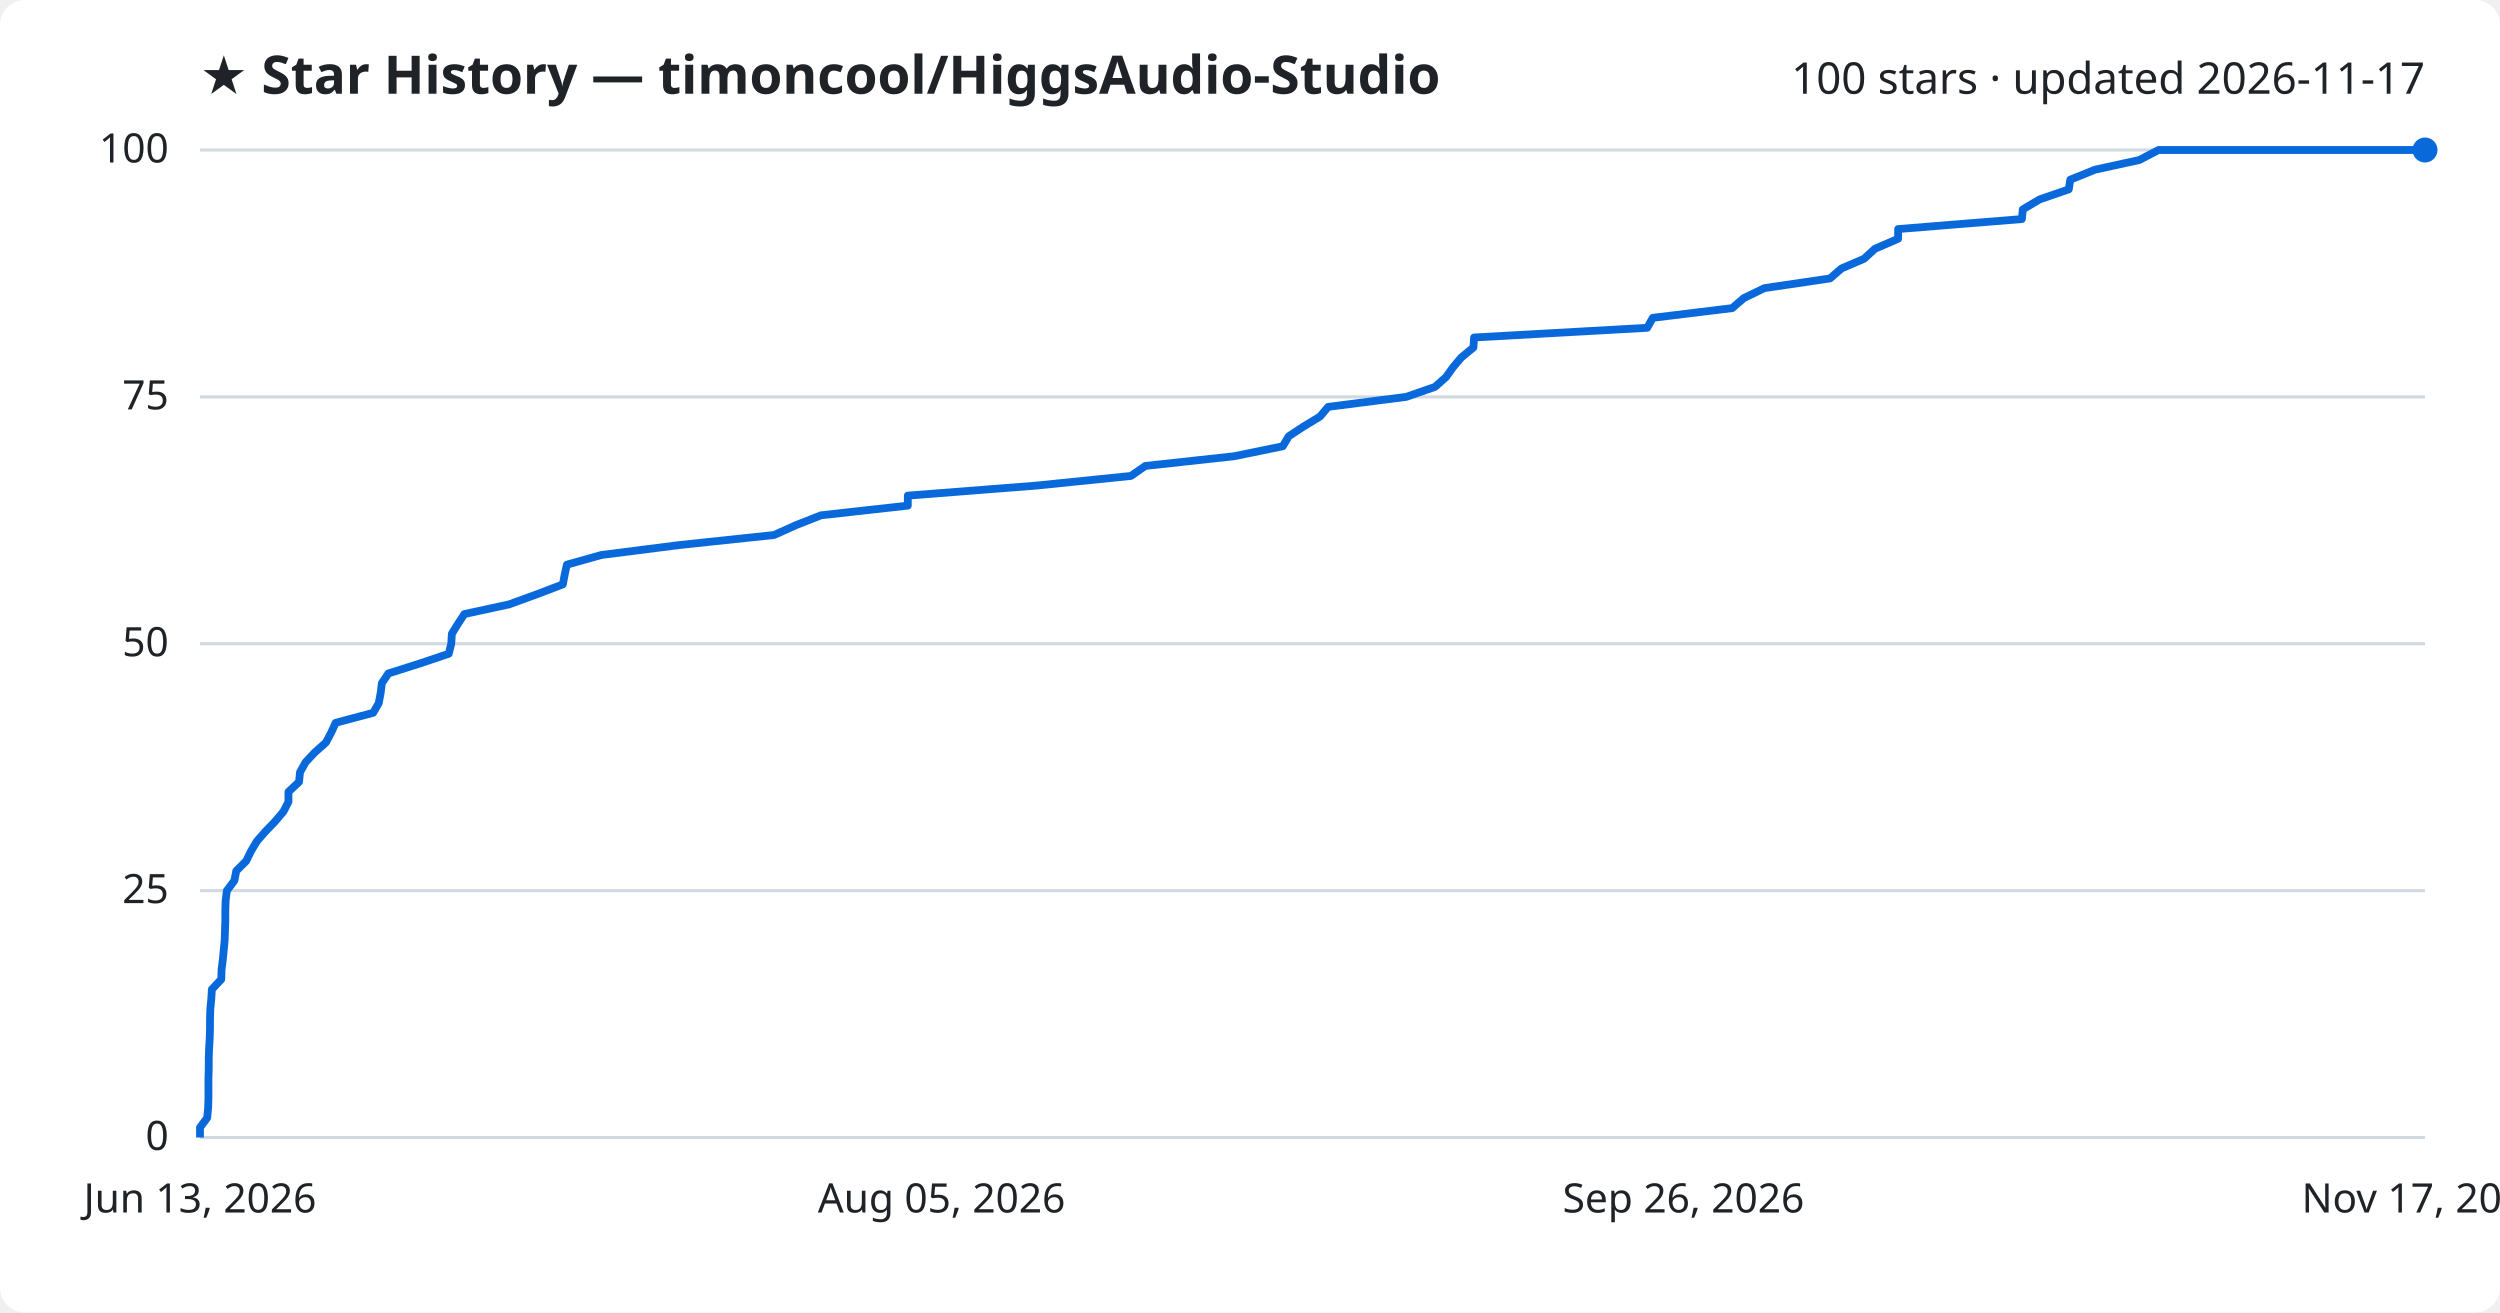
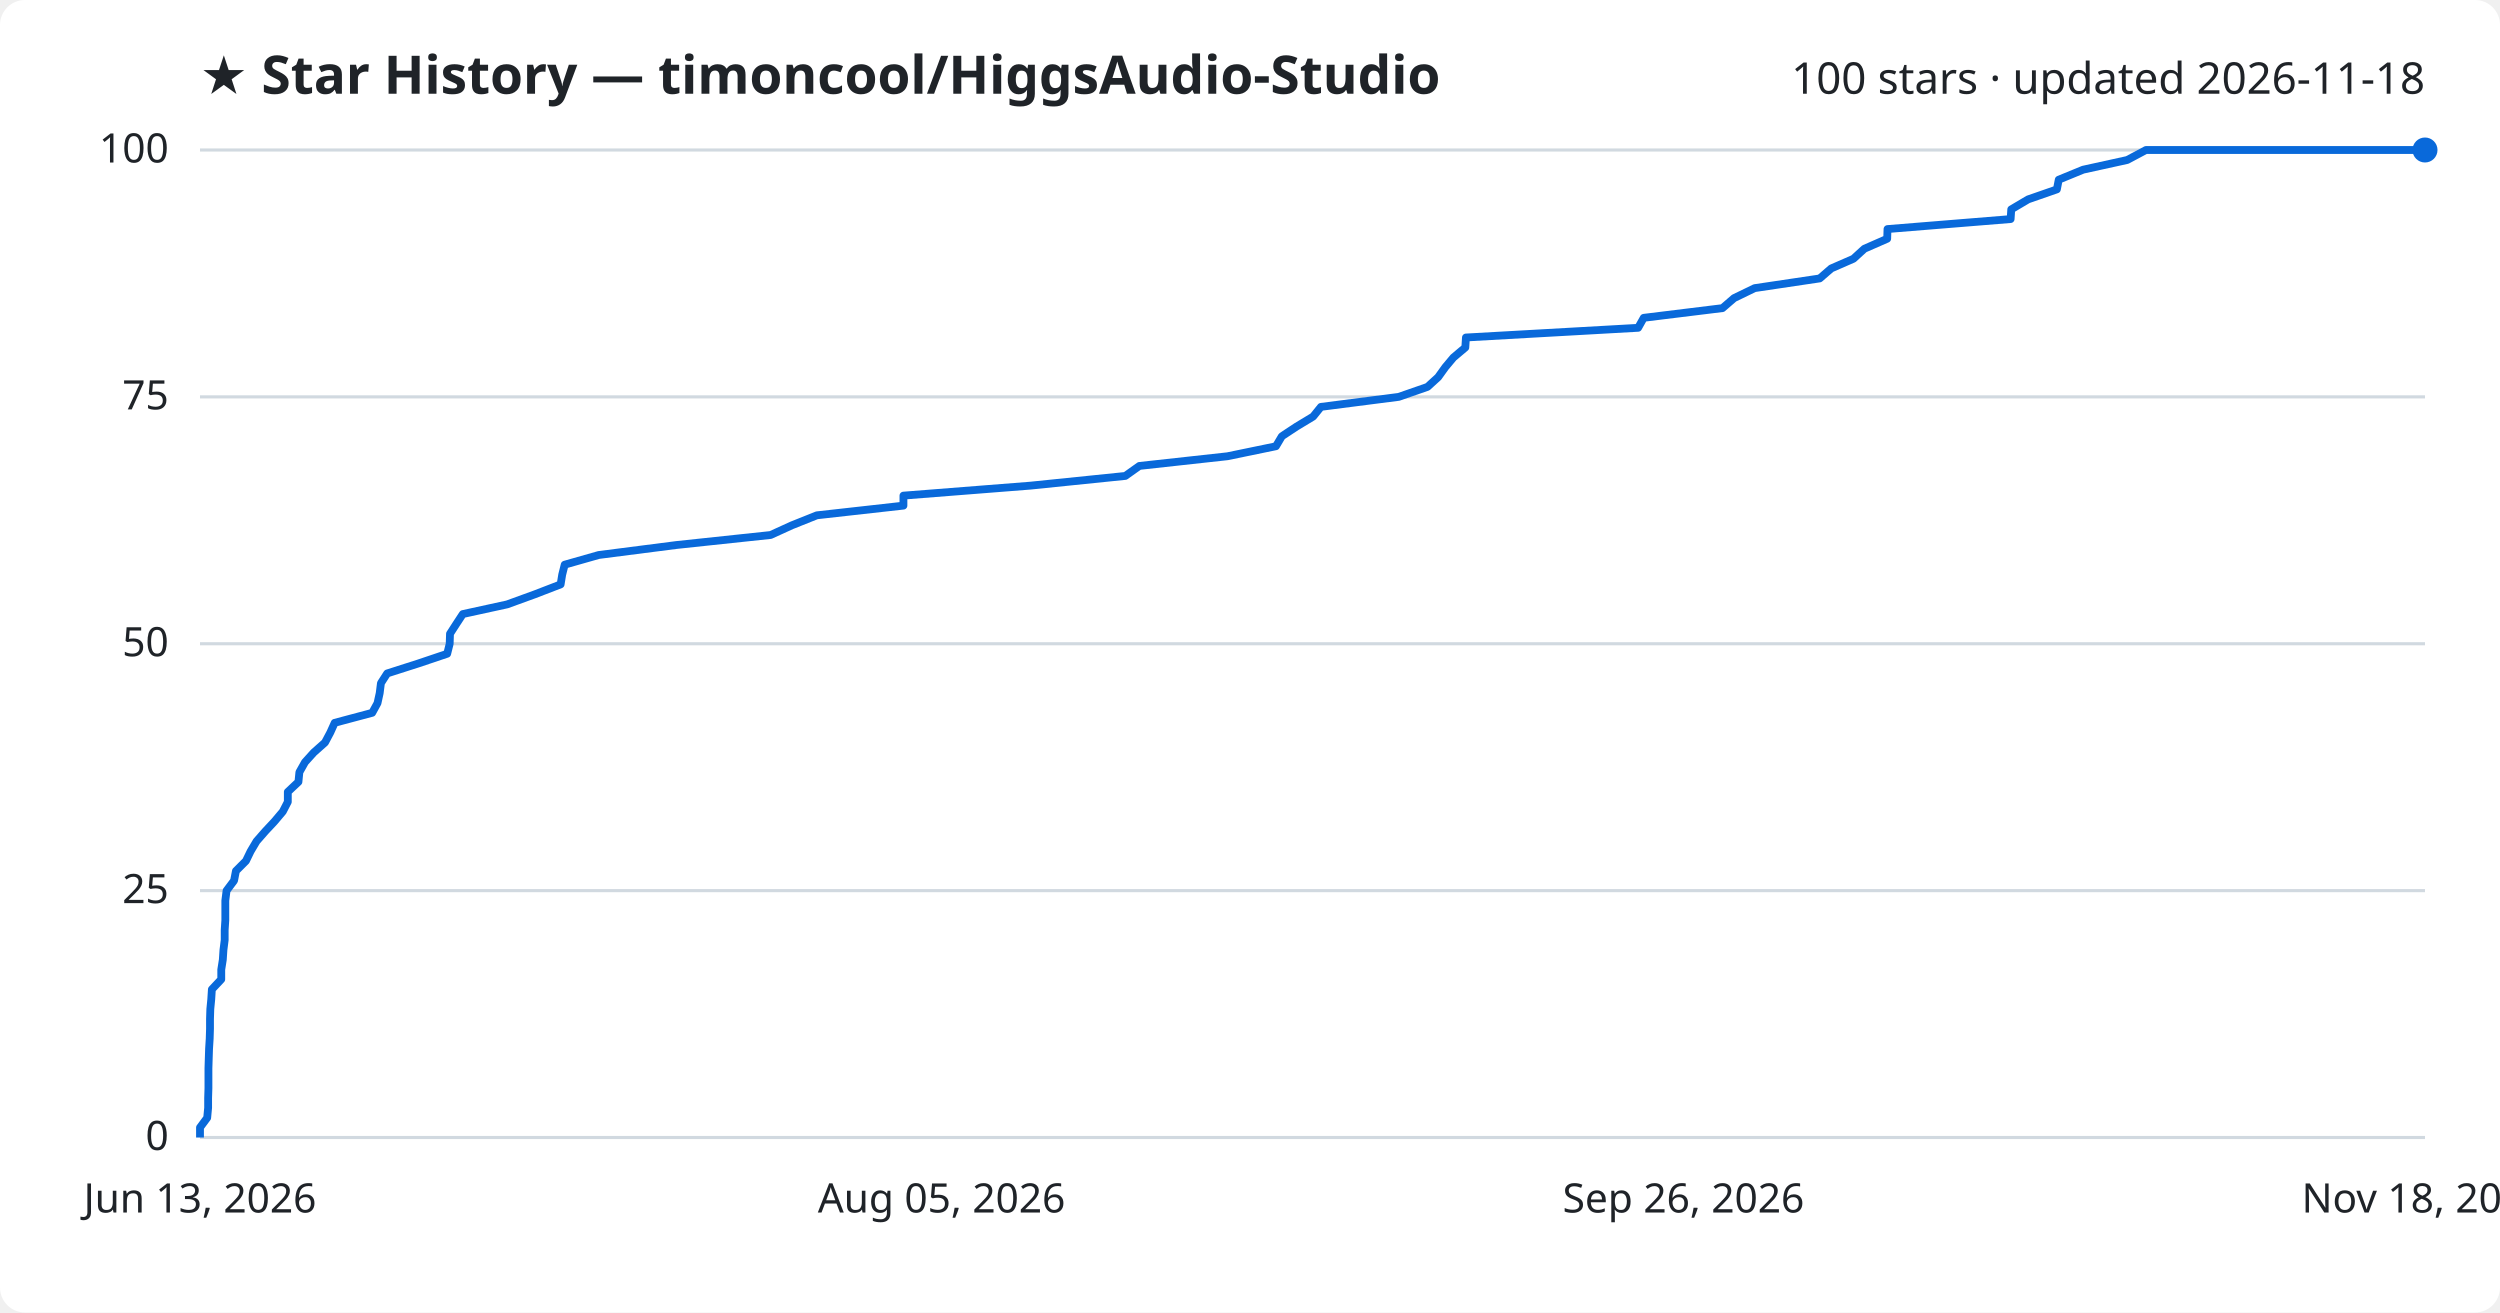
<svg xmlns="http://www.w3.org/2000/svg" viewBox="0 0 800 420" font-family="Segoe UI, sans-serif">
  <rect width="800" height="420" fill="#ffffff" rx="8" />
  <text x="64" y="30" fill="#1f2328" font-size="17" font-weight="700">★ Star History — timoncool/HiggsAudio-Studio</text>
-   <text x="776" y="30" fill="#1f2328" font-size="14" text-anchor="end">100 stars · updated 2026-11-17</text>
+   <text x="776" y="30" fill="#1f2328" font-size="14" text-anchor="end">100 stars · updated 2026-11-18</text>
  <line x1="64" y1="364.0" x2="776" y2="364.0" stroke="#d1d9e0" stroke-width="1" />
  <text x="54" y="368.0" fill="#1f2328" font-size="13" text-anchor="end">0</text>
  <line x1="64" y1="285.0" x2="776" y2="285.0" stroke="#d1d9e0" stroke-width="1" />
  <text x="54" y="289.0" fill="#1f2328" font-size="13" text-anchor="end">25</text>
  <line x1="64" y1="206.0" x2="776" y2="206.0" stroke="#d1d9e0" stroke-width="1" />
  <text x="54" y="210.0" fill="#1f2328" font-size="13" text-anchor="end">50</text>
  <line x1="64" y1="127.0" x2="776" y2="127.0" stroke="#d1d9e0" stroke-width="1" />
  <text x="54" y="131.0" fill="#1f2328" font-size="13" text-anchor="end">75</text>
  <line x1="64" y1="48.0" x2="776" y2="48.0" stroke="#d1d9e0" stroke-width="1" />
  <text x="54" y="52.0" fill="#1f2328" font-size="13" text-anchor="end">100</text>
-   <path d="M64.0,364.0 L64.0,360.8 L66.3,357.7 L66.6,354.5 L66.7,351.4 L66.7,348.2 L66.7,345.0 L66.8,341.9 L66.8,338.7 L66.9,335.6 L67.1,332.4 L67.2,329.2 L67.2,326.1 L67.3,322.9 L67.6,319.8 L67.8,316.6 L70.8,313.4 L70.9,310.3 L71.3,307.1 L71.6,304.0 L71.9,300.8 L72.0,297.6 L72.1,294.5 L72.1,291.3 L72.2,288.2 L72.6,285.0 L75.0,281.8 L75.6,278.7 L78.8,275.5 L80.3,272.4 L82.2,269.2 L85.0,266.0 L88.0,262.9 L90.7,259.7 L92.3,256.6 L92.3,253.4 L95.7,250.2 L96.0,247.1 L97.8,243.9 L100.7,240.8 L104.3,237.6 L106.0,234.4 L107.4,231.3 L119.4,228.1 L121.2,225.0 L121.8,221.8 L122.2,218.6 L124.3,215.5 L134.4,212.3 L143.6,209.2 L144.4,206.0 L144.6,202.8 L146.5,199.7 L148.6,196.5 L162.9,193.4 L171.7,190.2 L180.1,187.0 L180.7,183.9 L181.4,180.7 L192.4,177.6 L217.5,174.4 L247.7,171.2 L254.6,168.1 L262.7,164.9 L290.5,161.8 L290.5,158.6 L331.5,155.4 L361.9,152.3 L366.5,149.1 L394.9,146.0 L410.5,142.8 L412.4,139.6 L417.1,136.5 L422.4,133.3 L425.0,130.2 L450.0,127.0 L459.2,123.8 L462.7,120.7 L465.0,117.5 L467.6,114.4 L471.5,111.2 L471.7,108.0 L527.1,104.9 L528.9,101.7 L554.3,98.6 L558.0,95.4 L564.6,92.2 L585.6,89.1 L589.3,85.9 L596.5,82.8 L600.0,79.6 L607.4,76.4 L607.4,73.3 L647.0,70.1 L647.3,67.0 L652.7,63.8 L662.0,60.6 L662.5,57.5 L670.4,54.3 L684.6,51.2 L690.7,48.0 L776.0,48.0" fill="none" stroke="#0969da" stroke-width="2.5" stroke-linejoin="round" />
+   <path d="M64.0,364.0 L64.0,360.8 L66.3,357.7 L66.6,354.5 L66.6,351.4 L66.7,348.2 L66.7,345.0 L66.7,341.9 L66.8,338.7 L66.9,335.6 L67.1,332.4 L67.2,329.2 L67.2,326.1 L67.3,322.9 L67.6,319.8 L67.8,316.6 L70.8,313.4 L70.8,310.3 L71.3,307.1 L71.5,304.0 L71.9,300.8 L71.9,297.6 L72.1,294.5 L72.1,291.3 L72.1,288.2 L72.5,285.0 L74.9,281.8 L75.5,278.7 L78.7,275.5 L80.2,272.4 L82.1,269.2 L84.9,266.0 L87.8,262.9 L90.5,259.7 L92.1,256.6 L92.1,253.4 L95.5,250.2 L95.8,247.1 L97.6,243.9 L100.4,240.8 L104.0,237.6 L105.7,234.4 L107.1,231.3 L119.1,228.1 L120.8,225.0 L121.5,221.8 L121.9,218.6 L123.9,215.5 L133.9,212.3 L143.1,209.2 L143.9,206.0 L144.0,202.8 L146.0,199.7 L148.1,196.5 L162.3,193.4 L171.1,190.2 L179.4,187.0 L179.9,183.9 L180.7,180.7 L191.6,177.6 L216.5,174.4 L246.6,171.2 L253.4,168.1 L261.4,164.9 L289.1,161.8 L289.1,158.6 L329.8,155.4 L360.1,152.3 L364.6,149.1 L392.8,146.0 L408.3,142.8 L410.2,139.6 L414.9,136.5 L420.2,133.3 L422.7,130.2 L447.6,127.0 L456.8,123.8 L460.2,120.7 L462.5,117.5 L465.1,114.4 L468.9,111.2 L469.1,108.0 L524.2,104.9 L526.0,101.7 L551.2,98.6 L554.9,95.4 L561.5,92.2 L582.3,89.1 L586.0,85.9 L593.1,82.8 L596.6,79.6 L603.9,76.4 L604.0,73.3 L643.4,70.1 L643.6,67.0 L649.0,63.8 L658.2,60.6 L658.8,57.5 L666.6,54.3 L680.7,51.2 L686.7,48.0 L776.0,48.0" fill="none" stroke="#0969da" stroke-width="2.5" stroke-linejoin="round" />
  <circle cx="776.0" cy="48.0" r="4" fill="#0969da" />
  <text x="64.0" y="388" fill="#1f2328" font-size="13" text-anchor="middle">Jun 13, 2026</text>
  <text x="301.3" y="388" fill="#1f2328" font-size="13" text-anchor="middle">Aug 05, 2026</text>
  <text x="538.7" y="388" fill="#1f2328" font-size="13" text-anchor="middle">Sep 26, 2026</text>
-   <text x="776.0" y="388" fill="#1f2328" font-size="13" text-anchor="middle">Nov 17, 2026</text>
+   <text x="776.0" y="388" fill="#1f2328" font-size="13" text-anchor="middle">Nov 18, 2026</text>
</svg>
